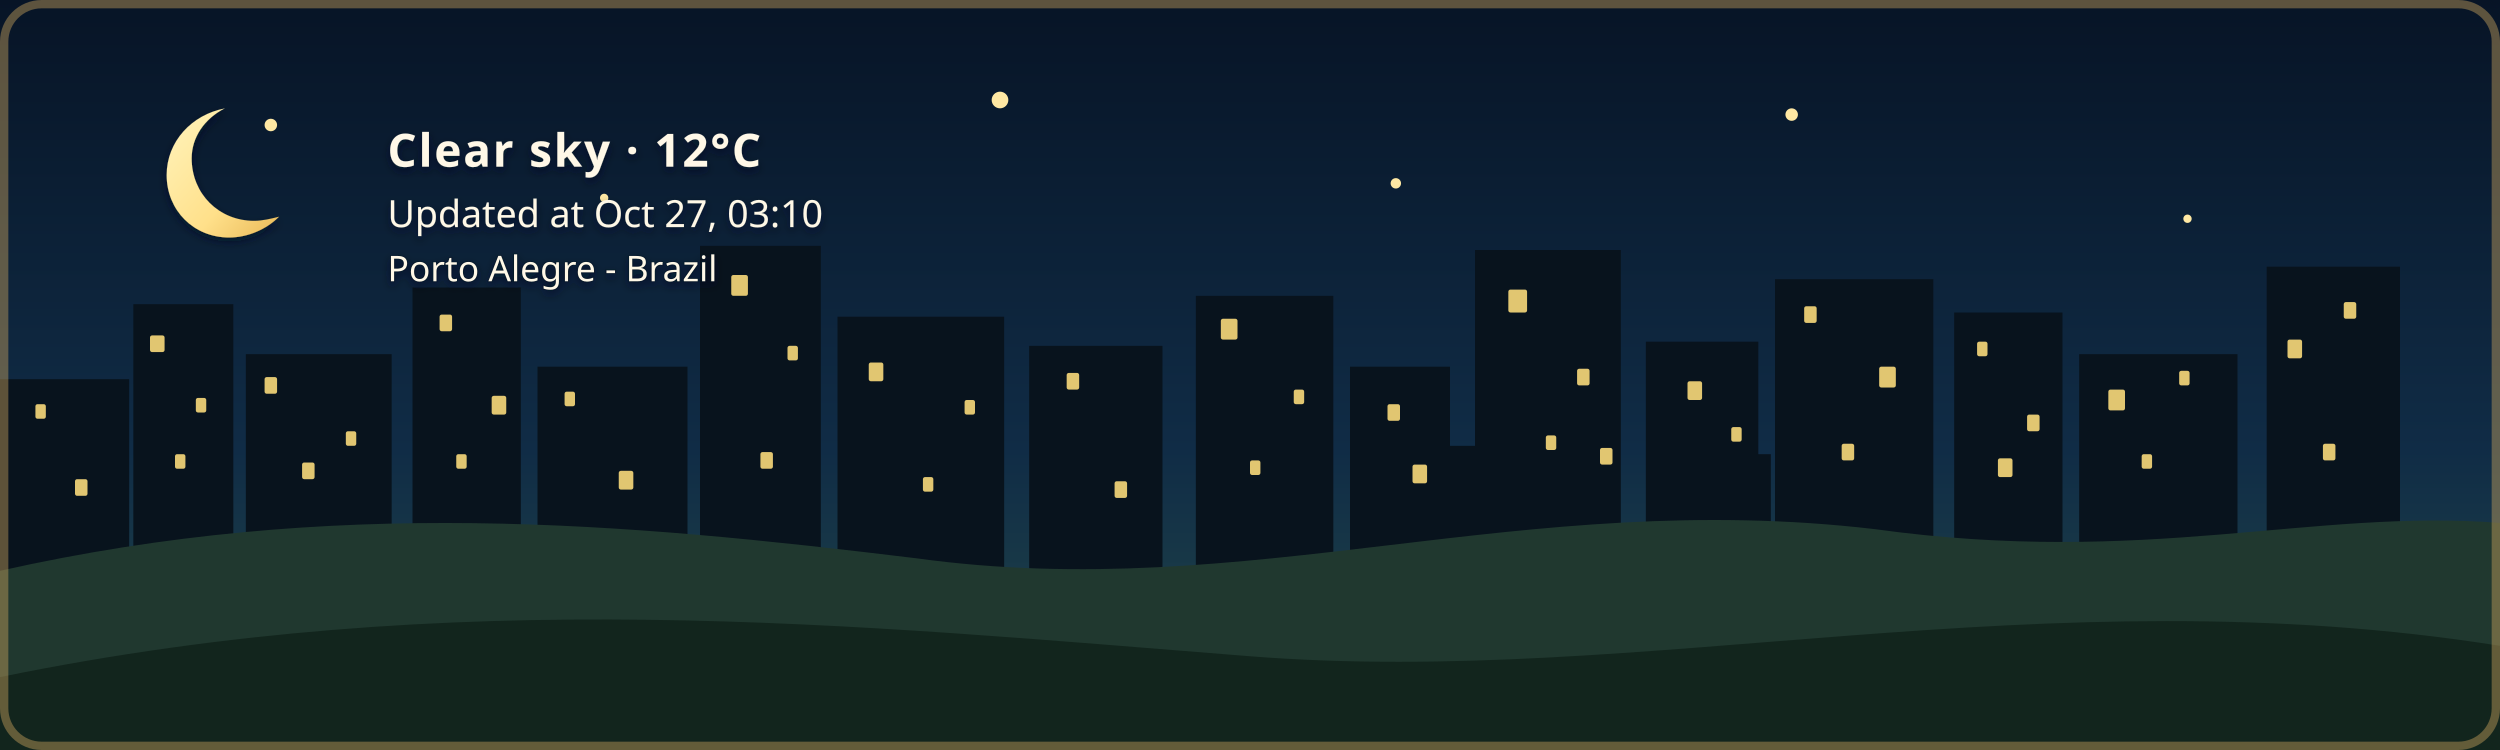
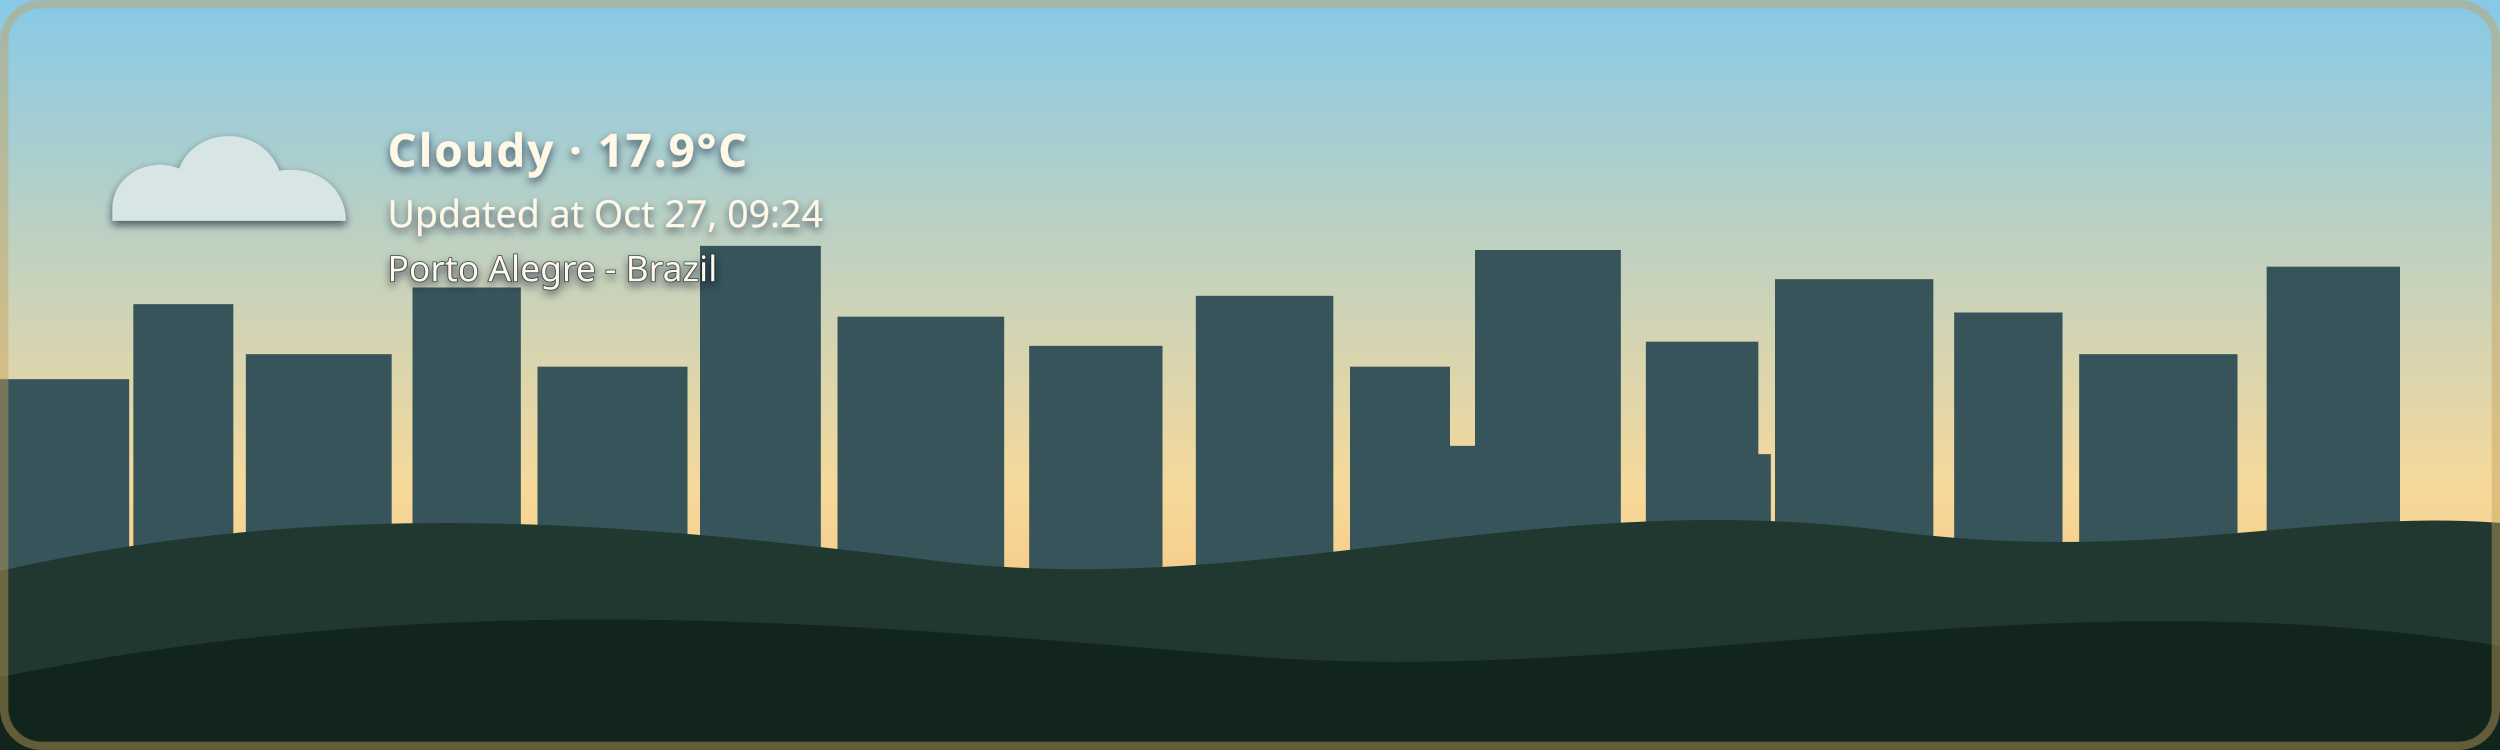
- <svg xmlns="http://www.w3.org/2000/svg" width="1200" height="360" viewBox="0 0 1200 360" role="img" aria-labelledby="title description" class="github-time-night weather-clear alert-none" data-temperature="12°C" lang="en-US">
+ <svg xmlns="http://www.w3.org/2000/svg" width="1200" height="360" viewBox="0 0 1200 360" role="img" aria-labelledby="title description" class="github-time-day weather-cloudy alert-none" data-temperature="17.9°C" lang="en-US">
  <defs>
    <linearGradient id="daySky" x1="0" y1="0" x2="0" y2="1">
      <stop offset="0%" stop-color="#87c9e8" />
      <stop offset="65%" stop-color="#f6d99a" />
      <stop offset="100%" stop-color="#f4b66e" />
    </linearGradient>
    <linearGradient id="sunsetSky" x1="0" y1="0" x2="0" y2="1">
      <stop offset="0%" stop-color="#4d568f" />
      <stop offset="55%" stop-color="#d46a66" />
      <stop offset="100%" stop-color="#f4a259" />
    </linearGradient>
    <linearGradient id="nightSky" x1="0" y1="0" x2="0" y2="1">
      <stop offset="0%" stop-color="#071426" />
      <stop offset="60%" stop-color="#102c46" />
      <stop offset="100%" stop-color="#244b4a" />
    </linearGradient>
    <linearGradient id="dawnSky" x1="0" y1="0" x2="0" y2="1">
      <stop offset="0%" stop-color="#766b9f" />
      <stop offset="55%" stop-color="#d7939b" />
      <stop offset="100%" stop-color="#f4c280" />
    </linearGradient>
    <radialGradient id="weatherSunFill" cx="35%" cy="30%" r="72%">
      <stop offset="0%" stop-color="#fff4b8" />
      <stop offset="58%" stop-color="#ffdc7a" />
      <stop offset="100%" stop-color="#f2b84f" />
    </radialGradient>
    <linearGradient id="weatherMoonFill" x1="0" y1="0" x2="1" y2="1">
      <stop offset="0%" stop-color="#fff4bd" />
      <stop offset="62%" stop-color="#ffe08a" />
      <stop offset="100%" stop-color="#e9b957" />
    </linearGradient>
    <filter id="weatherContentShadow" x="-20" y="-20" width="500" height="180" filterUnits="userSpaceOnUse">
      <feGaussianBlur in="SourceAlpha" stdDeviation="2" result="shadowBlur" />
      <feOffset in="shadowBlur" dx="0" dy="2" result="shadowOffset" />
      <feFlood flood-color="#071426" flood-opacity="0.65" result="shadowColor" />
      <feComposite in="shadowColor" in2="shadowOffset" operator="in" result="shadow" />
      <feMerge>
        <feMergeNode in="shadow" />
        <feMergeNode in="SourceGraphic" />
      </feMerge>
    </filter>
  </defs>
  <style>
    /* The sky state is updated by the GitHub Action based on local time. */

    .sky {
      animation: none !important;
    }

    .github-time-day .day-sky,
    .github-time-sunset .sunset-sky,
    .github-time-night .night-sky,
    .github-time-dawn .dawn-sky {
      opacity: 1;
    }

    .github-time-day .sunset-sky,
    .github-time-day .night-sky,
    .github-time-day .dawn-sky,
    .github-time-sunset .day-sky,
    .github-time-sunset .night-sky,
    .github-time-sunset .dawn-sky,
    .github-time-night .day-sky,
    .github-time-night .sunset-sky,
    .github-time-night .dawn-sky,
    .github-time-dawn .day-sky,
    .github-time-dawn .sunset-sky,
    .github-time-dawn .night-sky {
      opacity: 0;
    }

    .github-time-day .day-sky,
    .github-time-sunset .sunset-sky,
    .github-time-night .night-sky,
    .github-time-dawn .dawn-sky {
      animation: sky-fade-in 2.5s ease both !important;
    }

    .weather-effect {
      display: none;
    }

    .github-time-night.weather-clear .weather-moon,
    .github-time-day.weather-clear .weather-sun,
    .github-time-sunset.weather-clear .weather-sun,
    .github-time-dawn.weather-clear .weather-sun,
    .weather-cloudy .weather-cloud,
    .weather-rain .weather-cloud,
    .weather-rain .weather-rainfall,
    .weather-wind-rain .weather-cloud,
    .weather-wind-rain .weather-wind,
    .weather-wind-rain .weather-wind-rainfall,
    .weather-storm .weather-cloud,
    .weather-storm .weather-rainfall,
    .weather-storm .weather-lightning,
    .weather-snow .weather-cloud,
    .weather-snow .weather-snowfall {
      display: block;
    }

    .weather-sun {
      transform-box: fill-box;
      transform-origin: center;
      animation: weather-pulse 4s ease-in-out infinite;
    }

    .weather-moon {
      animation: moon-glow 4s ease-in-out infinite;
    }

    .weather-cloud path {
      animation: cloud-drift 8s ease-in-out infinite alternate;
    }

    .weather-rainfall path {
      animation: rain-fall 1.4s linear infinite;
    }

    .weather-rainfall path:nth-child(2) {
      animation-delay: 0.35s;
    }

    .weather-rainfall path:nth-child(3) {
      animation-delay: 0.7s;
    }

    .weather-wind-rainfall path {
      animation: wind-rain-fall 1.15s linear infinite;
    }

    .weather-wind-rainfall path:nth-child(2) {
      animation-delay: 0.3s;
    }

    .weather-wind-rainfall path:nth-child(3) {
      animation-delay: 0.6s;
    }

    .weather-wind path {
      animation: wind-sweep 1.8s ease-in-out infinite;
    }

    .weather-wind path:nth-child(2) {
      animation-delay: 0.45s;
    }

    .weather-snowfall circle {
      animation: snow-fall 3s ease-in-out infinite;
    }

    .weather-snowfall circle:nth-child(2) {
      animation-delay: 1s;
    }

    .weather-snowfall circle:nth-child(3) {
      animation-delay: 2s;
    }

    .weather-lightning {
      animation: lightning-flash 4s ease-in-out infinite;
    }

    svg.github-time-day .city-back,
    svg.github-time-day .city-mid {
      fill: #36545a;
    }

    svg.github-time-sunset .city-back,
    svg.github-time-sunset .city-mid {
      fill: #303247;
    }

    svg.github-time-night .city-back,
    svg.github-time-night .city-mid {
      fill: #08131d;
    }

    svg.github-time-dawn .city-back,
    svg.github-time-dawn .city-mid {
      fill: #404158;
    }

    .city-window {
      opacity: 0;
      fill: #f8d97a;
    }

    svg.github-time-night .city-window,
    svg.github-time-dawn .city-window,
    svg.github-time-sunset .city-window {
      opacity: 0.9;
    }

    .city-window rect {
      animation: city-window-toggle-a 20s steps(1, end) infinite;
    }

    .city-window rect:nth-child(3n) {
      animation-name: city-window-toggle-b;
      animation-delay: -4s;
    }

    .city-window rect:nth-child(4n) {
      animation-name: city-window-toggle-c;
      animation-delay: -9s;
    }

    .city-window rect:nth-child(5n) {
      animation-name: city-window-toggle-d;
      animation-delay: -13s;
    }

    .city-window rect:nth-child(7n) {
      animation-name: city-window-toggle-e;
      animation-delay: -17s;
    }

    #weather-alert-level,
    #weather-alert-detail {
      display: none;
    }

    svg.alert-yellow #weather-alert-level,
    svg.alert-yellow #weather-alert-detail,
    svg.alert-orange #weather-alert-level,
    svg.alert-orange #weather-alert-detail,
    svg.alert-red #weather-alert-level,
    svg.alert-red #weather-alert-detail {
      display: block;
    }

    svg.alert-yellow #weather-alert-level {
      fill: #f4d35e;
    }

    svg.alert-yellow #weather-alert-detail {
      fill: #fff3b3;
    }

    svg.alert-orange #weather-alert-level {
      fill: #f9a74f;
    }

    svg.alert-orange #weather-alert-detail {
      fill: #ffd0a0;
    }

    svg.alert-red #weather-alert-level {
      fill: #ff675c;
    }

    svg.alert-red #weather-alert-detail {
      fill: #ffc2bf;
    }

    #weather-description,
    #weather-time,
    #weather-alert-level,
    #weather-alert-detail,
    #weather-location {
      animation: info-fade-in 1.5s ease both;
      font-family: sans-serif;
    }

    #weather-description {
      letter-spacing: 0.04em;
    }

    @keyframes sky-fade-in {
      from {
        opacity: 0;
      }

      to {
        opacity: 1;
      }
    }

    @keyframes info-fade-in {
      from {
        opacity: 0;
        transform: translateY(6px);
      }

      to {
        opacity: 1;
        transform: translateY(0);
      }
    }

    @keyframes weather-pulse {
      0%,
      100% {
        opacity: 0.85;
        transform: scale(0.96);
      }

      50% {
        opacity: 1;
        transform: scale(1.04);
      }
    }

    @keyframes moon-glow {
      0%,
      100% {
        opacity: 0.8;
      }

      50% {
        opacity: 1;
      }
    }

    @keyframes cloud-drift {
      from {
        transform: translateX(-5px);
      }

      to {
        transform: translateX(8px);
      }
    }

    @keyframes rain-fall {
      0% {
        opacity: 0;
        transform: translateY(-7px);
      }

      25%,
      75% {
        opacity: 1;
      }

      100% {
        opacity: 0;
        transform: translateY(10px);
      }
    }

    @keyframes wind-rain-fall {
      0% {
        opacity: 0;
        transform: translate(-6px, -5px);
      }

      25%,
      75% {
        opacity: 1;
      }

      100% {
        opacity: 0;
        transform: translate(8px, 10px);
      }
    }

    @keyframes wind-sweep {
      0%,
      100% {
        opacity: 0.3;
        transform: translateX(-7px);
      }

      50% {
        opacity: 1;
        transform: translateX(6px);
      }
    }

    @keyframes snow-fall {
      0%,
      100% {
        opacity: 0.35;
        transform: translateY(-5px);
      }

      50% {
        opacity: 1;
        transform: translate(5px, 8px);
      }
    }

    @keyframes lightning-flash {
      0%,
      88%,
      100% {
        opacity: 0;
      }

      90%,
      93% {
        opacity: 1;
      }
    }

    @keyframes city-window-toggle-a {
      0%,
      19%,
      61%,
      100% {
        opacity: 1;
      }

      20%,
      60% {
        opacity: 0;
      }
    }

    @keyframes city-window-toggle-b {
      0%,
      34%,
      76%,
      100% {
        opacity: 0;
      }

      35%,
      75% {
        opacity: 1;
      }
    }

    @keyframes city-window-toggle-c {
      0%,
      24%,
      46%,
      100% {
        opacity: 1;
      }

      25%,
      45% {
        opacity: 0;
      }
    }

    @keyframes city-window-toggle-d {
      0%,
      49%,
      86%,
      100% {
        opacity: 1;
      }

      50%,
      85% {
        opacity: 0;
      }
    }

    @keyframes city-window-toggle-e {
      0%,
      14%,
      56%,
      100% {
        opacity: 0;
      }

      15%,
      55% {
        opacity: 1;
      }
    }

    .stars {
      opacity: 0;
    }

    .github-time-sunset .stars,
    .github-time-dawn .stars {
      opacity: 0.35;
    }

    .github-time-night .stars {
      opacity: 1;
    }

    .star {
      animation: twinkle 2.5s ease-in-out infinite;
      transform-box: fill-box;
      transform-origin: center;
    }

    .star:nth-child(2) {
      animation-delay: 0.5s;
    }

    .star:nth-child(3) {
      animation-delay: 1s;
    }

    .star:nth-child(4) {
      animation-delay: 1.5s;
    }

    @keyframes twinkle {
      0%,
      100% {
        opacity: 0.25;
        transform: scale(0.8);
      }

      50% {
        opacity: 1;
        transform: scale(1.25);
      }
    }

    /*
     * Disable animations when the visitor has requested reduced motion.
     */
    @media (prefers-reduced-motion: reduce) {
      .sky,
      .stars,
      .star,
      .weather-sun,
      .weather-moon,
      .weather-cloud path,
      .weather-rainfall path,
      .weather-wind-rainfall path,
      .weather-wind path,
      .weather-snowfall circle,
      .weather-lightning,
      .city-window rect,
      #weather-description,
      #weather-time,
      #weather-alert-level,
      #weather-alert-detail,
      #weather-location {
        animation: none !important;
      }
    }
  </style>
  <g id="skies">
    <rect class="sky day-sky" width="1200" height="360" fill="url(#daySky)" />
    <rect class="sky sunset-sky" width="1200" height="360" fill="url(#sunsetSky)" />
    <rect class="sky night-sky" width="1200" height="360" fill="url(#nightSky)" />
    <rect class="sky dawn-sky" width="1200" height="360" fill="url(#dawnSky)" />
  </g>
  <g class="stars" fill="#ffe8a3">
    <circle class="star" cx="130" cy="60" r="3" />
    <circle class="star" cx="290" cy="95" r="2" />
    <circle class="star" cx="480" cy="48" r="4" />
    <circle class="star" cx="670" cy="88" r="2.5" />
    <circle class="star" cx="860" cy="55" r="3" />
    <circle class="star" cx="1050" cy="105" r="2" />
  </g>
  <g class="city-shape">
    <g class="city-back">
      <rect x="0" y="182" width="62" height="94" />
      <rect x="64" y="146" width="48" height="130" />
      <rect x="118" y="170" width="70" height="106" />
      <rect x="198" y="138" width="52" height="138" />
      <rect x="258" y="176" width="72" height="100" />
      <rect x="336" y="118" width="58" height="158" />
      <rect x="402" y="152" width="80" height="124" />
      <rect x="494" y="166" width="64" height="110" />
      <rect x="574" y="142" width="66" height="134" />
      <rect x="648" y="176" width="48" height="100" />
      <rect x="708" y="120" width="70" height="156" />
      <rect x="790" y="164" width="54" height="112" />
      <rect x="852" y="134" width="76" height="142" />
      <rect x="938" y="150" width="52" height="126" />
      <rect x="998" y="170" width="76" height="106" />
      <rect x="1088" y="128" width="64" height="148" />
    </g>
    <g class="city-mid">
      <rect x="24" y="226" width="28" height="50" />
      <rect x="88" y="210" width="18" height="66" />
      <rect x="148" y="218" width="22" height="58" />
      <rect x="214" y="206" width="22" height="70" />
      <rect x="282" y="210" width="18" height="66" />
      <rect x="362" y="206" width="22" height="70" />
      <rect x="430" y="220" width="18" height="56" />
      <rect x="528" y="220" width="20" height="56" />
      <rect x="606" y="214" width="22" height="62" />
      <rect x="690" y="214" width="18" height="62" />
      <rect x="754" y="208" width="18" height="68" />
      <rect x="830" y="218" width="20" height="58" />
      <rect x="892" y="214" width="18" height="62" />
      <rect x="960" y="224" width="18" height="52" />
      <rect x="1018" y="218" width="22" height="58" />
      <rect x="1108" y="210" width="18" height="66" />
    </g>
    <g class="city-window">
      <rect x="17" y="194" width="5" height="7" rx="1" />
      <rect x="36" y="230" width="6" height="8" rx="1" />
      <rect x="72" y="161" width="7" height="8" rx="1" />
      <rect x="84" y="218" width="5" height="7" rx="1" />
      <rect x="94" y="191" width="5" height="7" rx="1" />
      <rect x="127" y="181" width="6" height="8" rx="1" />
      <rect x="145" y="222" width="6" height="8" rx="1" />
      <rect x="166" y="207" width="5" height="7" rx="1" />
      <rect x="211" y="151" width="6" height="8" rx="1" />
      <rect x="219" y="218" width="5" height="7" rx="1" />
      <rect x="236" y="190" width="7" height="9" rx="1" />
      <rect x="271" y="188" width="5" height="7" rx="1" />
      <rect x="297" y="226" width="7" height="9" rx="1" />
      <rect x="351" y="132" width="8" height="10" rx="1" />
      <rect x="365" y="217" width="6" height="8" rx="1" />
      <rect x="378" y="166" width="5" height="7" rx="1" />
      <rect x="417" y="174" width="7" height="9" rx="1" />
      <rect x="443" y="229" width="5" height="7" rx="1" />
      <rect x="463" y="192" width="5" height="7" rx="1" />
      <rect x="512" y="179" width="6" height="8" rx="1" />
      <rect x="535" y="231" width="6" height="8" rx="1" />
      <rect x="586" y="153" width="8" height="10" rx="1" />
      <rect x="600" y="221" width="5" height="7" rx="1" />
      <rect x="621" y="187" width="5" height="7" rx="1" />
      <rect x="666" y="194" width="6" height="8" rx="1" />
      <rect x="678" y="223" width="7" height="9" rx="1" />
      <rect x="724" y="139" width="9" height="11" rx="1" />
      <rect x="742" y="209" width="5" height="7" rx="1" />
      <rect x="757" y="177" width="6" height="8" rx="1" />
      <rect x="768" y="215" width="6" height="8" rx="1" />
      <rect x="810" y="183" width="7" height="9" rx="1" />
      <rect x="831" y="205" width="5" height="7" rx="1" />
      <rect x="866" y="147" width="6" height="8" rx="1" />
      <rect x="884" y="213" width="6" height="8" rx="1" />
      <rect x="902" y="176" width="8" height="10" rx="1" />
      <rect x="949" y="164" width="5" height="7" rx="1" />
      <rect x="959" y="220" width="7" height="9" rx="1" />
      <rect x="973" y="199" width="6" height="8" rx="1" />
      <rect x="1012" y="187" width="8" height="10" rx="1" />
      <rect x="1028" y="218" width="5" height="7" rx="1" />
      <rect x="1046" y="178" width="5" height="7" rx="1" />
      <rect x="1098" y="163" width="7" height="9" rx="1" />
      <rect x="1115" y="213" width="6" height="8" rx="1" />
      <rect x="1125" y="145" width="6" height="8" rx="1" />
    </g>
  </g>
  <g transform="translate(54 48)" filter="url(#weatherContentShadow)">
    <g class="weather-effect weather-sun">
      <circle cx="34" cy="34" r="23" fill="url(#weatherSunFill)" />
      <g stroke="#ffd66f" stroke-width="4" stroke-linecap="round">
        <path d="M 34 0 V 8" />
        <path d="M 34 60 V 68" />
        <path d="M 0 34 H 8" />
        <path d="M 60 34 H 68" />
        <path d="M 10 10 L 16 16" />
        <path d="M 52 52 L 58 58" />
        <path d="M 58 10 L 52 16" />
        <path d="M 16 52 L 10 58" />
      </g>
    </g>
    <g class="weather-effect weather-moon">
      <path d="M 54 4 C 38 7, 26 20, 26 36 C 26 53, 39 66, 56 66 C 65 66, 74 62, 80 56 C 76 57, 72 58, 68 58 C 51 58, 38 45, 38 28 C 38 18, 44 9, 54 4 Z" fill="url(#weatherMoonFill)" />
    </g>
    <g class="weather-effect weather-cloud" fill="#d7e5e5">
      <path d="M 0 52 C 0 36, 18 27, 32 33 C 40 12, 72 12, 80 34 C 100 31, 112 44, 112 58 H 0 Z" />
    </g>
    <g class="weather-effect weather-rainfall" stroke="#b9e3ed" stroke-width="4" stroke-linecap="round">
      <path d="M 22 72 l -7 17" />
      <path d="M 52 72 l -7 17" />
      <path d="M 82 72 l -7 17" />
    </g>
    <g class="weather-effect weather-wind-rainfall" stroke="#b9e3ed" stroke-width="4" stroke-linecap="round">
      <path d="M 50 70 l -10 19" />
      <path d="M 75 70 l -10 19" />
      <path d="M 100 70 l -10 19" />
    </g>
    <g class="weather-effect weather-wind" fill="none" stroke="#eef8ff" stroke-width="3.5" stroke-linecap="round">
      <path d="M 2 73 C 12 68, 22 68, 32 72" />
      <path d="M 2 88 C 13 83, 24 83, 34 87" />
    </g>
    <g class="weather-effect weather-lightning" fill="#ffe37b">
      <path d="M 62 68 l -14 27 h 12 l -7 20 l 24 -31 h -13 z" />
    </g>
    <g class="weather-effect weather-snowfall" fill="#eef8ff">
      <circle cx="22" cy="78" r="4" />
      <circle cx="52" cy="91" r="4" />
      <circle cx="82" cy="78" r="4" />
    </g>
-     <text id="weather-description" x="132" y="32" fill="#fff8e7" font-family="sans-serif" font-size="22" font-weight="600">Clear sky · 12°C</text>
-     <text id="weather-time" x="132" y="61" fill="#fff8e7" font-family="sans-serif" font-size="18">Updated at Oct 27, 03:10</text>
+     <text id="weather-description" x="132" y="32" fill="#fff8e7" font-family="sans-serif" font-size="22" font-weight="600">Cloudy · 17.9°C</text>
+     <text id="weather-time" x="132" y="61" fill="#fff8e7" font-family="sans-serif" font-size="18">Updated at Oct 27, 09:24</text>
    <text id="weather-alert-level" x="132" y="87" fill="#eaf3ff" font-family="sans-serif" font-size="12" font-weight="700" letter-spacing="1.8" />
    <text id="weather-alert-detail" x="132" y="108" fill="#eef7ff" font-family="sans-serif" font-size="14" opacity="0.9" />
    <text id="weather-location" x="132" y="87" fill="#fff8e7" stroke="#071426" stroke-width="0.8" stroke-opacity="0.65" paint-order="stroke fill" font-family="sans-serif" font-size="17" font-weight="500">Porto Alegre - Brazil</text>
  </g>
  <path d="       M 0 274       C 160 238, 300 251, 440 268       C 600 290, 730 234, 900 254       C 1030 272, 1110 244, 1200 251       L 1200 360       L 0 360       Z     " fill="#20382f" />
  <path d="       M 0 325       C 220 280, 410 300, 600 315       C 790 330, 980 275, 1200 310       L 1200 360       L 0 360       Z     " fill="#12251d" />
  <rect x="2" y="2" width="1196" height="356" rx="18" fill="none" stroke="#c6a15b" stroke-width="4" stroke-opacity="0.45" />
</svg>
